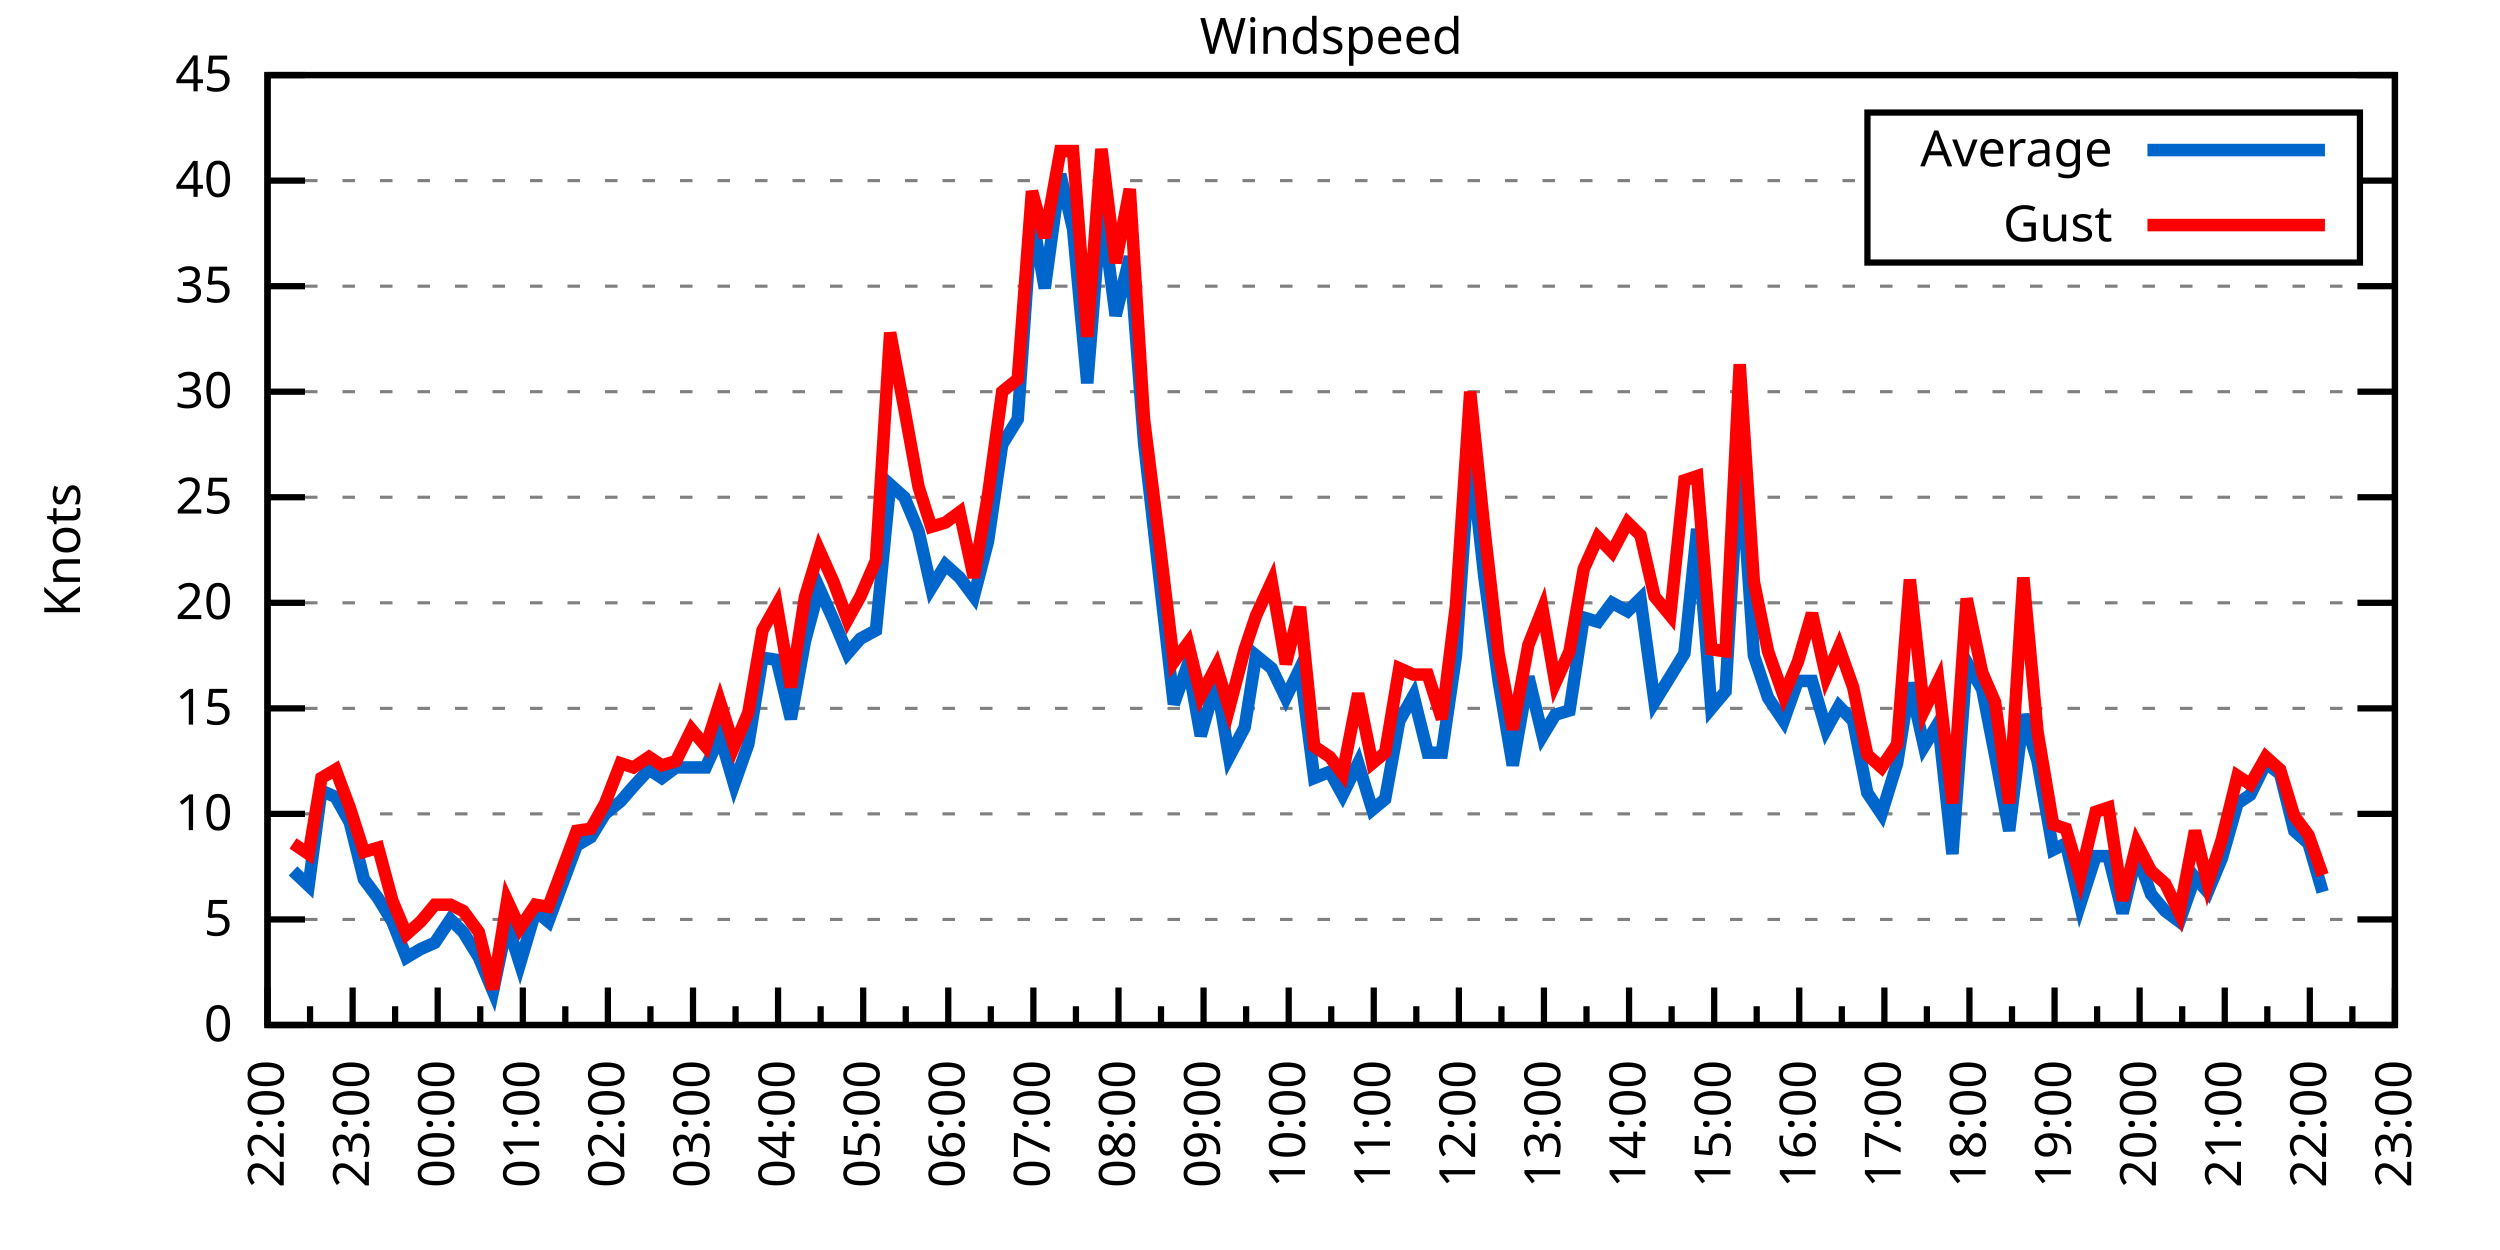
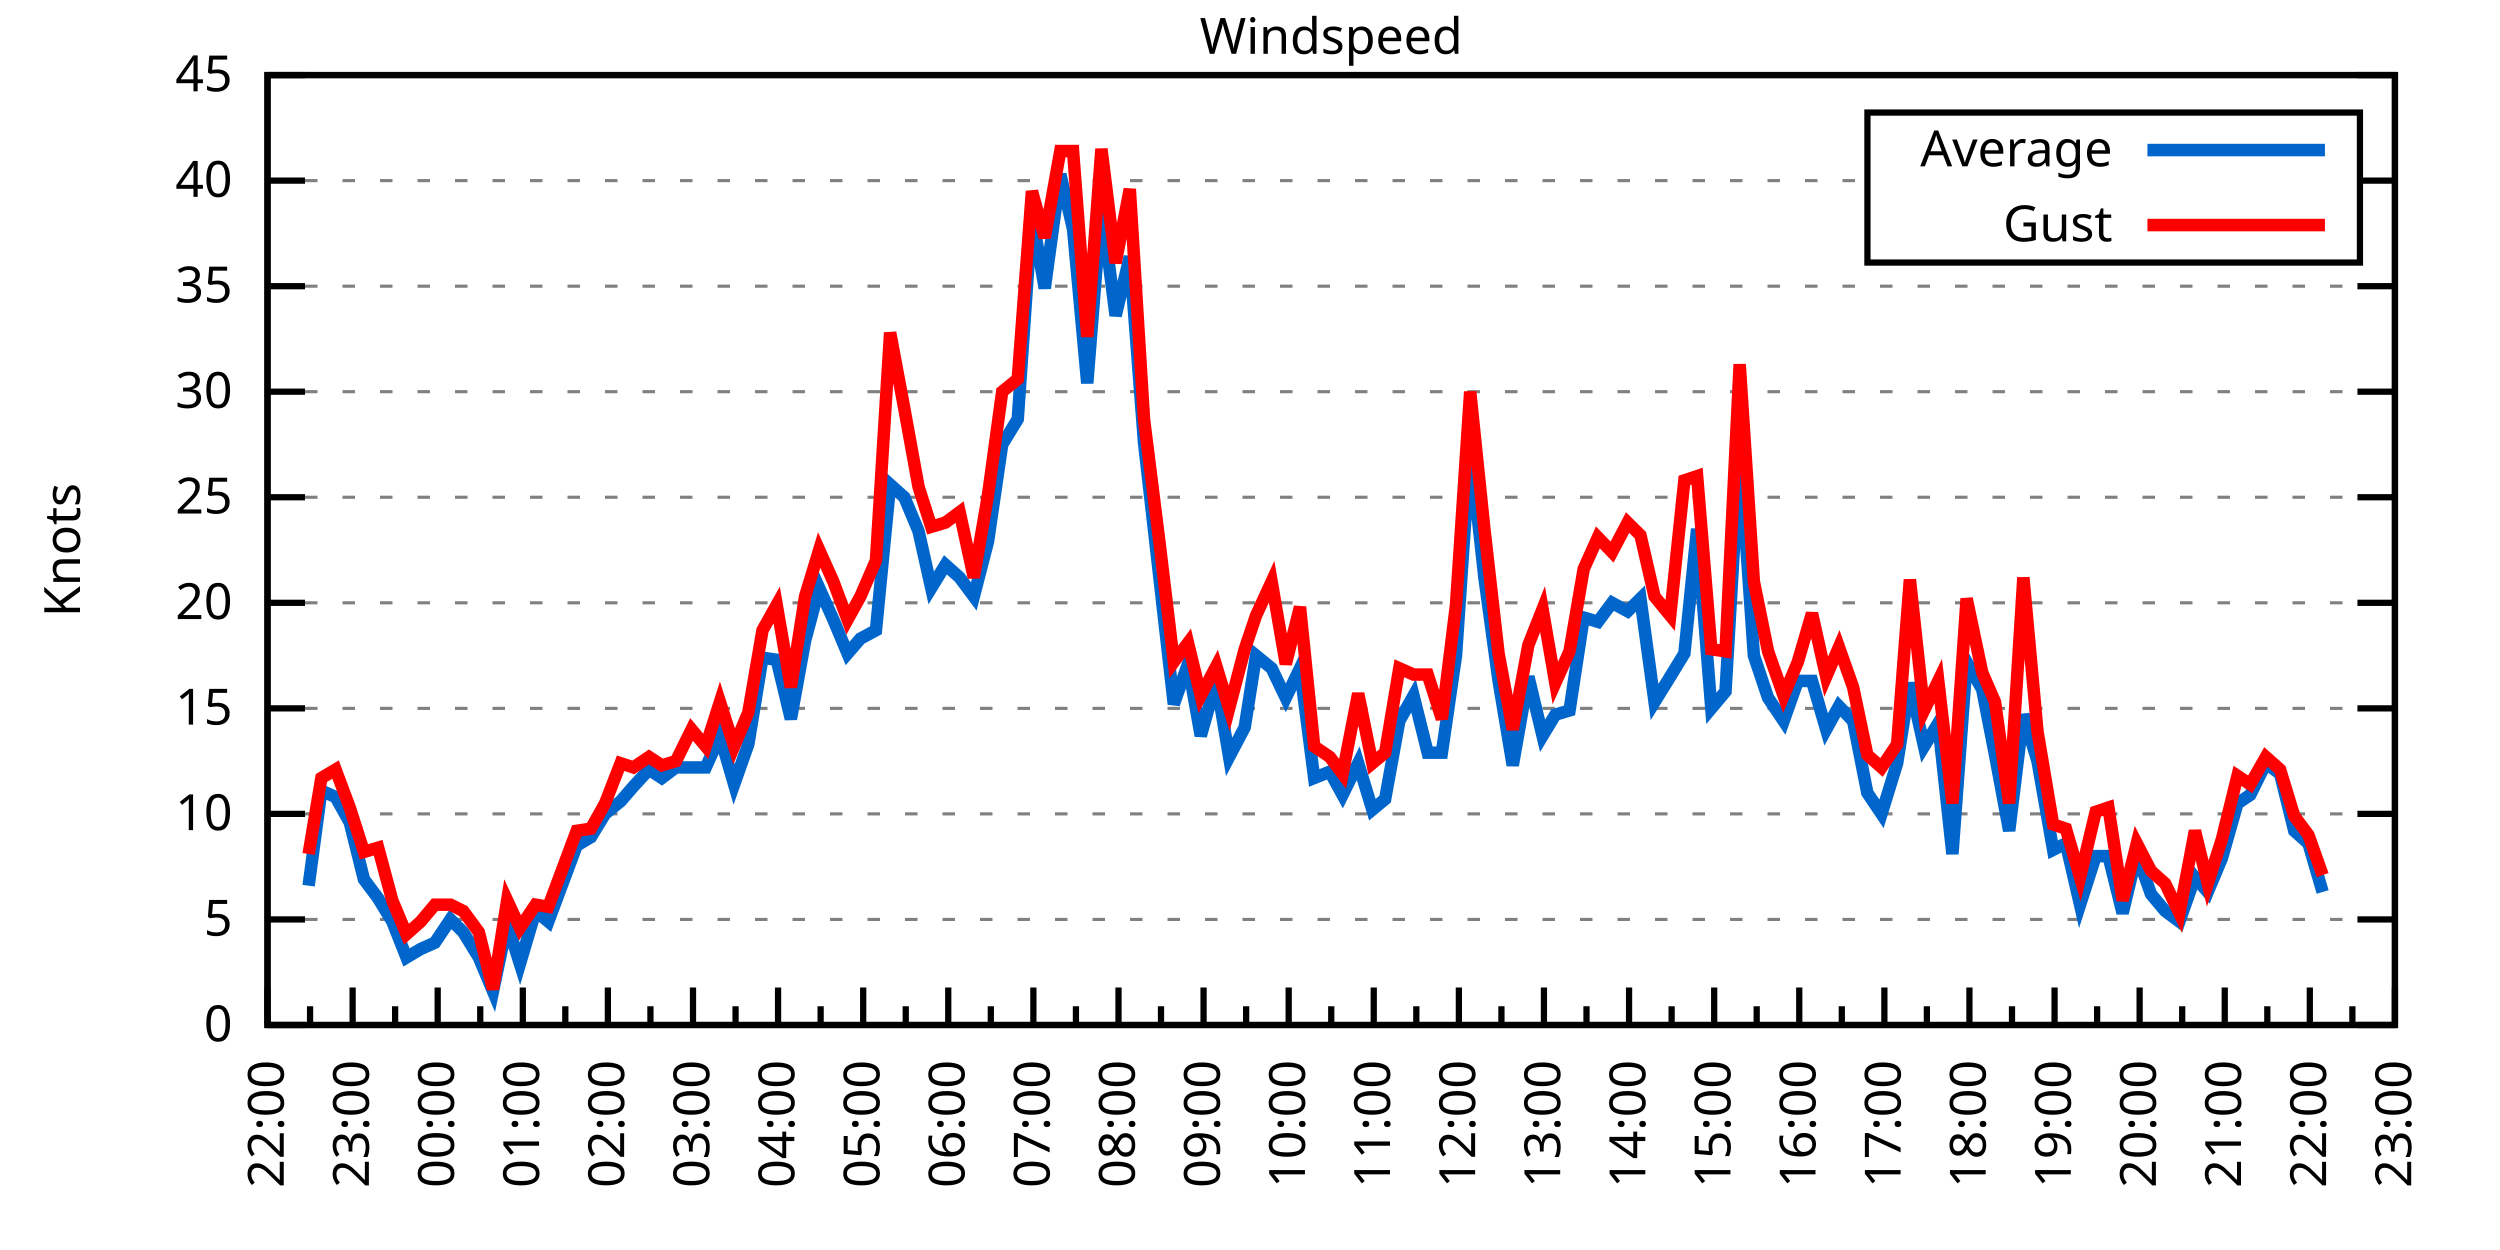
<svg xmlns="http://www.w3.org/2000/svg" xmlns:xlink="http://www.w3.org/1999/xlink" width="400" height="200" viewBox="0 0 400 200">
  <g id="gnuplot_canvas">
    <rect x="0" y="0" width="400" height="200" fill="none" />
    <defs>
      <circle id="gpDot" r="0.5" stroke-width="0.5" stroke="currentColor" />
      <path id="gpPt0" stroke-width="0.333" stroke="currentColor" d="M-1,0 h2 M0,-1 v2" />
      <path id="gpPt1" stroke-width="0.333" stroke="currentColor" d="M-1,-1 L1,1 M1,-1 L-1,1" />
      <path id="gpPt2" stroke-width="0.333" stroke="currentColor" d="M-1,0 L1,0 M0,-1 L0,1 M-1,-1 L1,1 M-1,1 L1,-1" />
      <rect id="gpPt3" stroke-width="0.333" stroke="currentColor" x="-1" y="-1" width="2" height="2" />
      <rect id="gpPt4" stroke-width="0.333" stroke="currentColor" fill="currentColor" x="-1" y="-1" width="2" height="2" />
      <circle id="gpPt5" stroke-width="0.333" stroke="currentColor" cx="0" cy="0" r="1" />
      <use xlink:href="#gpPt5" id="gpPt6" fill="currentColor" stroke="none" />
      <path id="gpPt7" stroke-width="0.333" stroke="currentColor" d="M0,-1.33 L-1.33,0.67 L1.33,0.67 z" />
      <use xlink:href="#gpPt7" id="gpPt8" fill="currentColor" stroke="none" />
      <use xlink:href="#gpPt7" id="gpPt9" stroke="currentColor" transform="rotate(180)" />
      <use xlink:href="#gpPt9" id="gpPt10" fill="currentColor" stroke="none" />
      <use xlink:href="#gpPt3" id="gpPt11" stroke="currentColor" transform="rotate(45)" />
      <use xlink:href="#gpPt11" id="gpPt12" fill="currentColor" stroke="none" />
      <path id="gpPt13" stroke-width="0.333" stroke="currentColor" d="M0,1.330 L1.265,0.411 L0.782,-1.067 L-0.782,-1.076 L-1.265,0.411 z" />
      <use xlink:href="#gpPt13" id="gpPt14" fill="currentColor" stroke="none" />
      <filter id="textbox" filterUnits="objectBoundingBox" x="0" y="0" height="1" width="1">
        <feFlood flood-color="white" flood-opacity="1" result="bgnd" />
        <feComposite in="SourceGraphic" in2="bgnd" operator="atop" />
      </filter>
      <filter id="greybox" filterUnits="objectBoundingBox" x="0" y="0" height="1" width="1">
        <feFlood flood-color="lightgrey" flood-opacity="1" result="grey" />
        <feComposite in="SourceGraphic" in2="grey" operator="atop" />
      </filter>
    </defs>
    <g fill="none" color="white" stroke="currentColor" stroke-width="1.00" stroke-linecap="butt" stroke-linejoin="miter">
</g>
    <g fill="none" color="black" stroke="currentColor" stroke-width="1.00" stroke-linecap="butt" stroke-linejoin="miter">
      <g stroke="none" shape-rendering="crispEdges">
        <polygon fill="rgb(255, 255, 255)" points="42.80,164.00 383.18,164.00 383.18,12.02 42.80,12.02 " />
      </g>
    </g>
    <g fill="none" color="black" stroke="currentColor" stroke-width="1.00" stroke-linecap="butt" stroke-linejoin="miter">
</g>
    <g fill="none" color="black" stroke="black" stroke-width="0.50" stroke-linecap="butt" stroke-linejoin="miter">
</g>
    <g fill="none" color="gray" stroke="currentColor" stroke-width="0.50" stroke-linecap="butt" stroke-linejoin="miter">
      <path stroke="gray" stroke-dasharray="2,4" class="gridline" d="M42.80,164.00 L383.19,164.00  " />
    </g>
    <g fill="none" color="gray" stroke="gray" stroke-width="1.00" stroke-linecap="butt" stroke-linejoin="miter">
</g>
    <g fill="none" color="black" stroke="currentColor" stroke-width="1.00" stroke-linecap="butt" stroke-linejoin="miter">
      <path stroke="black" d="M42.80,164.00 L48.80,164.00 M383.19,164.00 L377.19,164.00  " />
      <g transform="translate(37.20,166.60)" stroke="none" fill="black" font-family="Sans" font-size="8.00" text-anchor="end">
        <text>
          <tspan font-family="Sans"> 0</tspan>
        </text>
      </g>
    </g>
    <g fill="none" color="black" stroke="currentColor" stroke-width="1.00" stroke-linecap="butt" stroke-linejoin="miter">
</g>
    <g fill="none" color="black" stroke="black" stroke-width="0.50" stroke-linecap="butt" stroke-linejoin="miter">
</g>
    <g fill="none" color="gray" stroke="currentColor" stroke-width="0.50" stroke-linecap="butt" stroke-linejoin="miter">
      <path stroke="gray" stroke-dasharray="2,4" class="gridline" d="M42.80,147.11 L383.19,147.11  " />
    </g>
    <g fill="none" color="gray" stroke="gray" stroke-width="1.00" stroke-linecap="butt" stroke-linejoin="miter">
</g>
    <g fill="none" color="black" stroke="currentColor" stroke-width="1.00" stroke-linecap="butt" stroke-linejoin="miter">
      <path stroke="black" d="M42.80,147.11 L48.80,147.11 M383.19,147.11 L377.19,147.11  " />
      <g transform="translate(37.20,149.71)" stroke="none" fill="black" font-family="Sans" font-size="8.00" text-anchor="end">
        <text>
          <tspan font-family="Sans"> 5</tspan>
        </text>
      </g>
    </g>
    <g fill="none" color="black" stroke="currentColor" stroke-width="1.00" stroke-linecap="butt" stroke-linejoin="miter">
</g>
    <g fill="none" color="black" stroke="black" stroke-width="0.50" stroke-linecap="butt" stroke-linejoin="miter">
</g>
    <g fill="none" color="gray" stroke="currentColor" stroke-width="0.50" stroke-linecap="butt" stroke-linejoin="miter">
      <path stroke="gray" stroke-dasharray="2,4" class="gridline" d="M42.80,130.22 L383.19,130.22  " />
    </g>
    <g fill="none" color="gray" stroke="gray" stroke-width="1.00" stroke-linecap="butt" stroke-linejoin="miter">
</g>
    <g fill="none" color="black" stroke="currentColor" stroke-width="1.00" stroke-linecap="butt" stroke-linejoin="miter">
      <path stroke="black" d="M42.80,130.22 L48.80,130.22 M383.19,130.22 L377.19,130.22  " />
      <g transform="translate(37.20,132.82)" stroke="none" fill="black" font-family="Sans" font-size="8.00" text-anchor="end">
        <text>
          <tspan font-family="Sans"> 10</tspan>
        </text>
      </g>
    </g>
    <g fill="none" color="black" stroke="currentColor" stroke-width="1.00" stroke-linecap="butt" stroke-linejoin="miter">
</g>
    <g fill="none" color="black" stroke="black" stroke-width="0.50" stroke-linecap="butt" stroke-linejoin="miter">
</g>
    <g fill="none" color="gray" stroke="currentColor" stroke-width="0.50" stroke-linecap="butt" stroke-linejoin="miter">
      <path stroke="gray" stroke-dasharray="2,4" class="gridline" d="M42.80,113.34 L383.19,113.34  " />
    </g>
    <g fill="none" color="gray" stroke="gray" stroke-width="1.00" stroke-linecap="butt" stroke-linejoin="miter">
</g>
    <g fill="none" color="black" stroke="currentColor" stroke-width="1.00" stroke-linecap="butt" stroke-linejoin="miter">
      <path stroke="black" d="M42.80,113.34 L48.80,113.34 M383.19,113.34 L377.19,113.34  " />
      <g transform="translate(37.20,115.94)" stroke="none" fill="black" font-family="Sans" font-size="8.00" text-anchor="end">
        <text>
          <tspan font-family="Sans"> 15</tspan>
        </text>
      </g>
    </g>
    <g fill="none" color="black" stroke="currentColor" stroke-width="1.00" stroke-linecap="butt" stroke-linejoin="miter">
</g>
    <g fill="none" color="black" stroke="black" stroke-width="0.50" stroke-linecap="butt" stroke-linejoin="miter">
</g>
    <g fill="none" color="gray" stroke="currentColor" stroke-width="0.50" stroke-linecap="butt" stroke-linejoin="miter">
      <path stroke="gray" stroke-dasharray="2,4" class="gridline" d="M42.80,96.45 L383.19,96.45  " />
    </g>
    <g fill="none" color="gray" stroke="gray" stroke-width="1.00" stroke-linecap="butt" stroke-linejoin="miter">
</g>
    <g fill="none" color="black" stroke="currentColor" stroke-width="1.00" stroke-linecap="butt" stroke-linejoin="miter">
      <path stroke="black" d="M42.80,96.45 L48.80,96.45 M383.19,96.45 L377.19,96.45  " />
      <g transform="translate(37.20,99.05)" stroke="none" fill="black" font-family="Sans" font-size="8.00" text-anchor="end">
        <text>
          <tspan font-family="Sans"> 20</tspan>
        </text>
      </g>
    </g>
    <g fill="none" color="black" stroke="currentColor" stroke-width="1.00" stroke-linecap="butt" stroke-linejoin="miter">
</g>
    <g fill="none" color="black" stroke="black" stroke-width="0.50" stroke-linecap="butt" stroke-linejoin="miter">
</g>
    <g fill="none" color="gray" stroke="currentColor" stroke-width="0.50" stroke-linecap="butt" stroke-linejoin="miter">
      <path stroke="gray" stroke-dasharray="2,4" class="gridline" d="M42.80,79.56 L383.19,79.56  " />
    </g>
    <g fill="none" color="gray" stroke="gray" stroke-width="1.00" stroke-linecap="butt" stroke-linejoin="miter">
</g>
    <g fill="none" color="black" stroke="currentColor" stroke-width="1.00" stroke-linecap="butt" stroke-linejoin="miter">
      <path stroke="black" d="M42.80,79.56 L48.80,79.56 M383.19,79.56 L377.19,79.56  " />
      <g transform="translate(37.20,82.16)" stroke="none" fill="black" font-family="Sans" font-size="8.00" text-anchor="end">
        <text>
          <tspan font-family="Sans"> 25</tspan>
        </text>
      </g>
    </g>
    <g fill="none" color="black" stroke="currentColor" stroke-width="1.00" stroke-linecap="butt" stroke-linejoin="miter">
</g>
    <g fill="none" color="black" stroke="black" stroke-width="0.50" stroke-linecap="butt" stroke-linejoin="miter">
</g>
    <g fill="none" color="gray" stroke="currentColor" stroke-width="0.50" stroke-linecap="butt" stroke-linejoin="miter">
      <path stroke="gray" stroke-dasharray="2,4" class="gridline" d="M42.80,62.67 L383.19,62.67  " />
    </g>
    <g fill="none" color="gray" stroke="gray" stroke-width="1.00" stroke-linecap="butt" stroke-linejoin="miter">
</g>
    <g fill="none" color="black" stroke="currentColor" stroke-width="1.00" stroke-linecap="butt" stroke-linejoin="miter">
      <path stroke="black" d="M42.80,62.67 L48.80,62.67 M383.19,62.67 L377.19,62.67  " />
      <g transform="translate(37.20,65.27)" stroke="none" fill="black" font-family="Sans" font-size="8.00" text-anchor="end">
        <text>
          <tspan font-family="Sans"> 30</tspan>
        </text>
      </g>
    </g>
    <g fill="none" color="black" stroke="currentColor" stroke-width="1.00" stroke-linecap="butt" stroke-linejoin="miter">
</g>
    <g fill="none" color="black" stroke="black" stroke-width="0.50" stroke-linecap="butt" stroke-linejoin="miter">
</g>
    <g fill="none" color="gray" stroke="currentColor" stroke-width="0.50" stroke-linecap="butt" stroke-linejoin="miter">
      <path stroke="gray" stroke-dasharray="2,4" class="gridline" d="M42.80,45.79 L383.19,45.79  " />
    </g>
    <g fill="none" color="gray" stroke="gray" stroke-width="1.00" stroke-linecap="butt" stroke-linejoin="miter">
</g>
    <g fill="none" color="black" stroke="currentColor" stroke-width="1.00" stroke-linecap="butt" stroke-linejoin="miter">
      <path stroke="black" d="M42.80,45.79 L48.80,45.79 M383.19,45.79 L377.19,45.79  " />
      <g transform="translate(37.20,48.39)" stroke="none" fill="black" font-family="Sans" font-size="8.00" text-anchor="end">
        <text>
          <tspan font-family="Sans"> 35</tspan>
        </text>
      </g>
    </g>
    <g fill="none" color="black" stroke="currentColor" stroke-width="1.00" stroke-linecap="butt" stroke-linejoin="miter">
</g>
    <g fill="none" color="black" stroke="black" stroke-width="0.50" stroke-linecap="butt" stroke-linejoin="miter">
</g>
    <g fill="none" color="gray" stroke="currentColor" stroke-width="0.50" stroke-linecap="butt" stroke-linejoin="miter">
      <path stroke="gray" stroke-dasharray="2,4" class="gridline" d="M42.80,28.90 L298.79,28.90 M377.59,28.90 L383.19,28.90  " />
    </g>
    <g fill="none" color="gray" stroke="gray" stroke-width="1.00" stroke-linecap="butt" stroke-linejoin="miter">
</g>
    <g fill="none" color="black" stroke="currentColor" stroke-width="1.00" stroke-linecap="butt" stroke-linejoin="miter">
      <path stroke="black" d="M42.80,28.90 L48.80,28.90 M383.19,28.90 L377.19,28.90  " />
      <g transform="translate(37.20,31.50)" stroke="none" fill="black" font-family="Sans" font-size="8.00" text-anchor="end">
        <text>
          <tspan font-family="Sans"> 40</tspan>
        </text>
      </g>
    </g>
    <g fill="none" color="black" stroke="currentColor" stroke-width="1.00" stroke-linecap="butt" stroke-linejoin="miter">
</g>
    <g fill="none" color="black" stroke="black" stroke-width="0.50" stroke-linecap="butt" stroke-linejoin="miter">
</g>
    <g fill="none" color="gray" stroke="currentColor" stroke-width="0.50" stroke-linecap="butt" stroke-linejoin="miter">
      <path stroke="gray" stroke-dasharray="2,4" class="gridline" d="M42.80,12.01 L383.19,12.01  " />
    </g>
    <g fill="none" color="gray" stroke="gray" stroke-width="1.00" stroke-linecap="butt" stroke-linejoin="miter">
</g>
    <g fill="none" color="black" stroke="currentColor" stroke-width="1.00" stroke-linecap="butt" stroke-linejoin="miter">
      <path stroke="black" d="M42.80,12.01 L48.80,12.01 M383.19,12.01 L377.19,12.01  " />
      <g transform="translate(37.20,14.61)" stroke="none" fill="black" font-family="Sans" font-size="8.00" text-anchor="end">
        <text>
          <tspan font-family="Sans"> 45</tspan>
        </text>
      </g>
    </g>
    <g fill="none" color="black" stroke="currentColor" stroke-width="1.00" stroke-linecap="butt" stroke-linejoin="miter">
      <path stroke="black" d="M42.80,164.00 L42.80,158.00  " />
      <g transform="translate(45.40,169.60) rotate(270)" stroke="none" fill="black" font-family="Sans" font-size="8.00" text-anchor="end">
        <text>
          <tspan font-family="Sans">22:00</tspan>
        </text>
      </g>
    </g>
    <g fill="none" color="black" stroke="currentColor" stroke-width="1.00" stroke-linecap="butt" stroke-linejoin="miter">
      <path stroke="black" d="M49.61,164.00 L49.61,161.00 M56.42,164.00 L56.42,158.00  " />
      <g transform="translate(59.02,169.60) rotate(270)" stroke="none" fill="black" font-family="Sans" font-size="8.00" text-anchor="end">
        <text>
          <tspan font-family="Sans">23:00</tspan>
        </text>
      </g>
    </g>
    <g fill="none" color="black" stroke="currentColor" stroke-width="1.00" stroke-linecap="butt" stroke-linejoin="miter">
      <path stroke="black" d="M63.22,164.00 L63.22,161.00 M70.03,164.00 L70.03,158.00  " />
      <g transform="translate(72.63,169.60) rotate(270)" stroke="none" fill="black" font-family="Sans" font-size="8.00" text-anchor="end">
        <text>
          <tspan font-family="Sans">00:00</tspan>
        </text>
      </g>
    </g>
    <g fill="none" color="black" stroke="currentColor" stroke-width="1.00" stroke-linecap="butt" stroke-linejoin="miter">
      <path stroke="black" d="M76.84,164.00 L76.84,161.00 M83.65,164.00 L83.65,158.00  " />
      <g transform="translate(86.25,169.60) rotate(270)" stroke="none" fill="black" font-family="Sans" font-size="8.00" text-anchor="end">
        <text>
          <tspan font-family="Sans">01:00</tspan>
        </text>
      </g>
    </g>
    <g fill="none" color="black" stroke="currentColor" stroke-width="1.00" stroke-linecap="butt" stroke-linejoin="miter">
      <path stroke="black" d="M90.45,164.00 L90.45,161.00 M97.26,164.00 L97.26,158.00  " />
      <g transform="translate(99.86,169.60) rotate(270)" stroke="none" fill="black" font-family="Sans" font-size="8.00" text-anchor="end">
        <text>
          <tspan font-family="Sans">02:00</tspan>
        </text>
      </g>
    </g>
    <g fill="none" color="black" stroke="currentColor" stroke-width="1.00" stroke-linecap="butt" stroke-linejoin="miter">
      <path stroke="black" d="M104.07,164.00 L104.07,161.00 M110.88,164.00 L110.88,158.00  " />
      <g transform="translate(113.48,169.60) rotate(270)" stroke="none" fill="black" font-family="Sans" font-size="8.00" text-anchor="end">
        <text>
          <tspan font-family="Sans">03:00</tspan>
        </text>
      </g>
    </g>
    <g fill="none" color="black" stroke="currentColor" stroke-width="1.00" stroke-linecap="butt" stroke-linejoin="miter">
      <path stroke="black" d="M117.69,164.00 L117.69,161.00 M124.49,164.00 L124.49,158.00  " />
      <g transform="translate(127.09,169.60) rotate(270)" stroke="none" fill="black" font-family="Sans" font-size="8.00" text-anchor="end">
        <text>
          <tspan font-family="Sans">04:00</tspan>
        </text>
      </g>
    </g>
    <g fill="none" color="black" stroke="currentColor" stroke-width="1.00" stroke-linecap="butt" stroke-linejoin="miter">
      <path stroke="black" d="M131.30,164.00 L131.30,161.00 M138.11,164.00 L138.11,158.00  " />
      <g transform="translate(140.71,169.60) rotate(270)" stroke="none" fill="black" font-family="Sans" font-size="8.00" text-anchor="end">
        <text>
          <tspan font-family="Sans">05:00</tspan>
        </text>
      </g>
    </g>
    <g fill="none" color="black" stroke="currentColor" stroke-width="1.00" stroke-linecap="butt" stroke-linejoin="miter">
      <path stroke="black" d="M144.92,164.00 L144.92,161.00 M151.72,164.00 L151.72,158.00  " />
      <g transform="translate(154.32,169.60) rotate(270)" stroke="none" fill="black" font-family="Sans" font-size="8.00" text-anchor="end">
        <text>
          <tspan font-family="Sans">06:00</tspan>
        </text>
      </g>
    </g>
    <g fill="none" color="black" stroke="currentColor" stroke-width="1.00" stroke-linecap="butt" stroke-linejoin="miter">
      <path stroke="black" d="M158.53,164.00 L158.53,161.00 M165.34,164.00 L165.34,158.00  " />
      <g transform="translate(167.94,169.60) rotate(270)" stroke="none" fill="black" font-family="Sans" font-size="8.00" text-anchor="end">
        <text>
          <tspan font-family="Sans">07:00</tspan>
        </text>
      </g>
    </g>
    <g fill="none" color="black" stroke="currentColor" stroke-width="1.00" stroke-linecap="butt" stroke-linejoin="miter">
      <path stroke="black" d="M172.15,164.00 L172.15,161.00 M178.96,164.00 L178.96,158.00  " />
      <g transform="translate(181.56,169.60) rotate(270)" stroke="none" fill="black" font-family="Sans" font-size="8.00" text-anchor="end">
        <text>
          <tspan font-family="Sans">08:00</tspan>
        </text>
      </g>
    </g>
    <g fill="none" color="black" stroke="currentColor" stroke-width="1.00" stroke-linecap="butt" stroke-linejoin="miter">
      <path stroke="black" d="M185.76,164.00 L185.76,161.00 M192.57,164.00 L192.57,158.00  " />
      <g transform="translate(195.17,169.60) rotate(270)" stroke="none" fill="black" font-family="Sans" font-size="8.00" text-anchor="end">
        <text>
          <tspan font-family="Sans">09:00</tspan>
        </text>
      </g>
    </g>
    <g fill="none" color="black" stroke="currentColor" stroke-width="1.00" stroke-linecap="butt" stroke-linejoin="miter">
      <path stroke="black" d="M199.38,164.00 L199.38,161.00 M206.19,164.00 L206.19,158.00  " />
      <g transform="translate(208.79,169.60) rotate(270)" stroke="none" fill="black" font-family="Sans" font-size="8.00" text-anchor="end">
        <text>
          <tspan font-family="Sans">10:00</tspan>
        </text>
      </g>
    </g>
    <g fill="none" color="black" stroke="currentColor" stroke-width="1.00" stroke-linecap="butt" stroke-linejoin="miter">
      <path stroke="black" d="M213.00,164.00 L213.00,161.00 M219.80,164.00 L219.80,158.00  " />
      <g transform="translate(222.40,169.60) rotate(270)" stroke="none" fill="black" font-family="Sans" font-size="8.00" text-anchor="end">
        <text>
          <tspan font-family="Sans">11:00</tspan>
        </text>
      </g>
    </g>
    <g fill="none" color="black" stroke="currentColor" stroke-width="1.00" stroke-linecap="butt" stroke-linejoin="miter">
      <path stroke="black" d="M226.61,164.00 L226.61,161.00 M233.42,164.00 L233.42,158.00  " />
      <g transform="translate(236.02,169.60) rotate(270)" stroke="none" fill="black" font-family="Sans" font-size="8.00" text-anchor="end">
        <text>
          <tspan font-family="Sans">12:00</tspan>
        </text>
      </g>
    </g>
    <g fill="none" color="black" stroke="currentColor" stroke-width="1.00" stroke-linecap="butt" stroke-linejoin="miter">
      <path stroke="black" d="M240.23,164.00 L240.23,161.00 M247.03,164.00 L247.03,158.00  " />
      <g transform="translate(249.63,169.60) rotate(270)" stroke="none" fill="black" font-family="Sans" font-size="8.00" text-anchor="end">
        <text>
          <tspan font-family="Sans">13:00</tspan>
        </text>
      </g>
    </g>
    <g fill="none" color="black" stroke="currentColor" stroke-width="1.00" stroke-linecap="butt" stroke-linejoin="miter">
      <path stroke="black" d="M253.84,164.00 L253.84,161.00 M260.65,164.00 L260.65,158.00  " />
      <g transform="translate(263.25,169.60) rotate(270)" stroke="none" fill="black" font-family="Sans" font-size="8.00" text-anchor="end">
        <text>
          <tspan font-family="Sans">14:00</tspan>
        </text>
      </g>
    </g>
    <g fill="none" color="black" stroke="currentColor" stroke-width="1.00" stroke-linecap="butt" stroke-linejoin="miter">
      <path stroke="black" d="M267.46,164.00 L267.46,161.00 M274.27,164.00 L274.27,158.00  " />
      <g transform="translate(276.87,169.60) rotate(270)" stroke="none" fill="black" font-family="Sans" font-size="8.00" text-anchor="end">
        <text>
          <tspan font-family="Sans">15:00</tspan>
        </text>
      </g>
    </g>
    <g fill="none" color="black" stroke="currentColor" stroke-width="1.00" stroke-linecap="butt" stroke-linejoin="miter">
      <path stroke="black" d="M281.07,164.00 L281.07,161.00 M287.88,164.00 L287.88,158.00  " />
      <g transform="translate(290.48,169.60) rotate(270)" stroke="none" fill="black" font-family="Sans" font-size="8.00" text-anchor="end">
        <text>
          <tspan font-family="Sans">16:00</tspan>
        </text>
      </g>
    </g>
    <g fill="none" color="black" stroke="currentColor" stroke-width="1.00" stroke-linecap="butt" stroke-linejoin="miter">
      <path stroke="black" d="M294.69,164.00 L294.69,161.00 M301.50,164.00 L301.50,158.00  " />
      <g transform="translate(304.10,169.60) rotate(270)" stroke="none" fill="black" font-family="Sans" font-size="8.00" text-anchor="end">
        <text>
          <tspan font-family="Sans">17:00</tspan>
        </text>
      </g>
    </g>
    <g fill="none" color="black" stroke="currentColor" stroke-width="1.00" stroke-linecap="butt" stroke-linejoin="miter">
      <path stroke="black" d="M308.30,164.00 L308.30,161.00 M315.11,164.00 L315.11,158.00  " />
      <g transform="translate(317.71,169.60) rotate(270)" stroke="none" fill="black" font-family="Sans" font-size="8.00" text-anchor="end">
        <text>
          <tspan font-family="Sans">18:00</tspan>
        </text>
      </g>
    </g>
    <g fill="none" color="black" stroke="currentColor" stroke-width="1.00" stroke-linecap="butt" stroke-linejoin="miter">
      <path stroke="black" d="M321.92,164.00 L321.92,161.00 M328.73,164.00 L328.73,158.00  " />
      <g transform="translate(331.33,169.60) rotate(270)" stroke="none" fill="black" font-family="Sans" font-size="8.00" text-anchor="end">
        <text>
          <tspan font-family="Sans">19:00</tspan>
        </text>
      </g>
    </g>
    <g fill="none" color="black" stroke="currentColor" stroke-width="1.00" stroke-linecap="butt" stroke-linejoin="miter">
      <path stroke="black" d="M335.54,164.00 L335.54,161.00 M342.34,164.00 L342.34,158.00  " />
      <g transform="translate(344.94,169.60) rotate(270)" stroke="none" fill="black" font-family="Sans" font-size="8.00" text-anchor="end">
        <text>
          <tspan font-family="Sans">20:00</tspan>
        </text>
      </g>
    </g>
    <g fill="none" color="black" stroke="currentColor" stroke-width="1.00" stroke-linecap="butt" stroke-linejoin="miter">
      <path stroke="black" d="M349.15,164.00 L349.15,161.00 M355.96,164.00 L355.96,158.00  " />
      <g transform="translate(358.56,169.60) rotate(270)" stroke="none" fill="black" font-family="Sans" font-size="8.00" text-anchor="end">
        <text>
          <tspan font-family="Sans">21:00</tspan>
        </text>
      </g>
    </g>
    <g fill="none" color="black" stroke="currentColor" stroke-width="1.00" stroke-linecap="butt" stroke-linejoin="miter">
      <path stroke="black" d="M362.77,164.00 L362.77,161.00 M369.57,164.00 L369.57,158.00  " />
      <g transform="translate(372.17,169.60) rotate(270)" stroke="none" fill="black" font-family="Sans" font-size="8.00" text-anchor="end">
        <text>
          <tspan font-family="Sans">22:00</tspan>
        </text>
      </g>
    </g>
    <g fill="none" color="black" stroke="currentColor" stroke-width="1.00" stroke-linecap="butt" stroke-linejoin="miter">
      <path stroke="black" d="M376.38,164.00 L376.38,161.00 M383.19,164.00 L383.19,158.00  " />
      <g transform="translate(385.79,169.60) rotate(270)" stroke="none" fill="black" font-family="Sans" font-size="8.00" text-anchor="end">
        <text>
          <tspan font-family="Sans">23:00</tspan>
        </text>
      </g>
    </g>
    <g fill="none" color="black" stroke="currentColor" stroke-width="1.00" stroke-linecap="butt" stroke-linejoin="miter">
</g>
    <g fill="none" color="black" stroke="currentColor" stroke-width="1.00" stroke-linecap="butt" stroke-linejoin="miter">
      <path stroke="black" d="M42.80,12.01 L42.80,164.00 L383.19,164.00 L383.19,12.01 L42.80,12.01 Z  " />
    </g>
    <g fill="none" color="black" stroke="currentColor" stroke-width="1.00" stroke-linecap="butt" stroke-linejoin="miter">
      <g transform="translate(12.80,88.01) rotate(270)" stroke="none" fill="black" font-family="Sans" font-size="8.00" text-anchor="middle">
        <text>
          <tspan font-family="Sans">Knots</tspan>
        </text>
      </g>
    </g>
    <g fill="none" color="black" stroke="currentColor" stroke-width="1.00" stroke-linecap="butt" stroke-linejoin="miter">
</g>
    <g fill="none" color="black" stroke="currentColor" stroke-width="1.00" stroke-linecap="butt" stroke-linejoin="miter">
      <path stroke="black" d="M298.79,42.01 L298.79,18.01 L377.59,18.01 L377.59,42.01 L298.79,42.01 Z  " />
    </g>
    <g id="Windspeed_plot_1">
      <g fill="none" color="white" stroke="black" stroke-width="2.00" stroke-linecap="butt" stroke-linejoin="miter">
</g>
      <g fill="none" color="black" stroke="currentColor" stroke-width="2.00" stroke-linecap="butt" stroke-linejoin="miter">
        <g transform="translate(337.99,26.61)" stroke="none" fill="black" font-family="Sans" font-size="8.00" text-anchor="end">
          <text>
            <tspan font-family="Sans">Average</tspan>
          </text>
        </g>
      </g>
      <g fill="none" color="black" stroke="currentColor" stroke-width="2.00" stroke-linecap="butt" stroke-linejoin="miter">
-         <path stroke="rgb(  0, 102, 204)" d="M343.59,24.01 L371.99,24.01 M46.88,139.34 L49.38,141.71 L51.42,126.51 L53.69,127.52 L55.96,131.58 L58.23,140.69   L60.50,143.73 L62.77,147.45 L65.04,153.19 L67.31,151.84 L69.58,150.83 L72.07,147.11 L74.12,149.14 L76.61,153.19   L78.88,158.60 L81.15,147.79 L83.19,154.21 L85.69,145.76 L87.73,147.45 L92.27,135.29 L94.54,133.94 L96.81,130.22   L99.30,128.20 L101.35,125.83 L103.84,123.13 L105.89,124.48 L108.15,122.79 L110.65,122.79 L112.92,122.79 L115.19,117.73   L117.46,125.50 L119.73,119.08 L122.00,105.23 L124.27,105.57 L126.54,115.03 L128.81,102.53 L131.07,94.08 L133.34,99.15   L135.61,104.56 L137.66,102.19 L140.15,100.84 L142.42,77.53 L144.69,79.56 L146.96,84.97 L149.00,94.08 L151.27,90.37   L153.54,92.40 L155.81,95.44 L158.08,86.65 L160.35,71.12 L162.84,67.06 L165.11,34.30 L167.16,46.12 L169.65,27.88   L171.69,36.67 L173.96,61.32 L176.23,32.95 L178.50,50.51 L180.77,41.06 L183.04,70.78 L185.54,92.73 L187.81,112.66   L190.08,106.24 L192.12,117.73 L194.61,108.95 L196.66,121.11 L199.15,116.38 L200.97,104.89 L203.46,106.92 L205.73,111.65   L208.00,106.92 L210.27,124.48 L212.77,123.47 L214.81,127.18 L217.31,122.12 L219.58,129.55 L221.62,127.86 L223.89,115.36   L226.16,111.31 L228.43,120.43 L230.70,120.43 L232.96,104.89 L235.23,71.79 L237.50,92.40 L239.77,108.95 L242.04,122.46   L244.54,108.27 L246.81,117.73 L248.85,114.35 L251.12,113.67 L253.39,98.81 L255.66,99.49 L257.93,96.45 L260.42,97.80   L262.47,95.77 L264.73,112.32 L267.23,108.27 L269.50,104.56 L271.54,84.63 L273.81,113.34 L276.08,110.63 L278.35,72.13   L280.62,104.89 L282.89,111.65 L285.38,115.36 L287.65,108.95 L289.92,108.95 L292.19,116.71 L294.23,113.00 L296.50,115.36   L298.77,126.85 L301.04,130.22 L303.54,122.12 L305.58,109.28 L307.85,119.42 L310.12,115.70 L312.39,136.64 L314.66,105.91   L317.15,110.30 L319.20,120.77 L321.47,132.93 L323.74,114.35 L326.00,121.78 L328.50,135.97 L330.54,134.95 L332.81,144.75   L335.31,136.98 L337.35,136.98 L339.62,146.10 L341.89,136.64 L344.16,143.06 L346.43,145.76 L348.70,147.45 L351.19,140.36   L353.24,142.72 L355.50,137.32 L358.00,128.54 L360.04,127.18 L362.54,122.12 L364.81,123.81 L367.08,132.93 L369.35,134.95   L371.62,142.72  " />
+         <path stroke="rgb(  0, 102, 204)" d="M343.59,24.01 L371.99,24.01 M49.38,141.71 L51.42,126.51 L53.69,127.52 L55.96,131.58 L58.23,140.69 L60.50,143.73   L62.77,147.45 L65.04,153.19 L67.31,151.84 L69.58,150.83 L72.07,147.11 L74.12,149.14 L76.61,153.19 L78.88,158.60   L81.15,147.79 L83.19,154.21 L85.69,145.76 L87.73,147.45 L92.27,135.29 L94.54,133.94 L96.81,130.22 L99.30,128.20   L101.35,125.83 L103.84,123.13 L105.89,124.48 L108.15,122.79 L110.65,122.79 L112.92,122.79 L115.19,117.73 L117.46,125.50   L119.73,119.08 L122.00,105.23 L124.27,105.57 L126.54,115.03 L128.81,102.53 L131.07,94.08 L133.34,99.15 L135.61,104.56   L137.66,102.19 L140.15,100.84 L142.42,77.53 L144.69,79.56 L146.96,84.97 L149.00,94.08 L151.27,90.37 L153.54,92.40   L155.81,95.44 L158.08,86.65 L160.35,71.12 L162.84,67.06 L165.11,34.30 L167.16,46.12 L169.65,27.88 L171.69,36.67   L173.96,61.32 L176.23,32.95 L178.50,50.51 L180.77,41.06 L183.04,70.78 L185.54,92.73 L187.81,112.66 L190.08,106.24   L192.12,117.73 L194.61,108.95 L196.66,121.11 L199.15,116.38 L200.97,104.89 L203.46,106.92 L205.73,111.65 L208.00,106.92   L210.27,124.48 L212.77,123.47 L214.81,127.18 L217.31,122.12 L219.58,129.55 L221.62,127.86 L223.89,115.36 L226.16,111.31   L228.43,120.43 L230.70,120.43 L232.96,104.89 L235.23,71.79 L237.50,92.40 L239.77,108.95 L242.04,122.46 L244.54,108.27   L246.81,117.73 L248.85,114.35 L251.12,113.67 L253.39,98.81 L255.66,99.49 L257.93,96.45 L260.42,97.80 L262.47,95.77   L264.73,112.32 L267.23,108.27 L269.50,104.56 L271.54,84.63 L273.81,113.34 L276.08,110.63 L278.35,72.13 L280.62,104.89   L282.89,111.65 L285.38,115.36 L287.65,108.95 L289.92,108.95 L292.19,116.71 L294.23,113.00 L296.50,115.36 L298.77,126.85   L301.04,130.22 L303.54,122.12 L305.58,109.28 L307.85,119.42 L310.12,115.70 L312.39,136.64 L314.66,105.91 L317.15,110.30   L319.20,120.77 L321.47,132.93 L323.74,114.35 L326.00,121.78 L328.50,135.97 L330.54,134.95 L332.81,144.75 L335.31,136.98   L337.35,136.98 L339.62,146.10 L341.89,136.64 L344.16,143.06 L346.43,145.76 L348.70,147.45 L351.19,140.36 L353.24,142.72   L355.50,137.32 L358.00,128.54 L360.04,127.18 L362.54,122.12 L364.81,123.81 L367.08,132.93 L369.35,134.95 L371.62,142.72    " />
      </g>
    </g>
    <g id="Windspeed_plot_2">
      <g fill="none" color="black" stroke="currentColor" stroke-width="2.00" stroke-linecap="butt" stroke-linejoin="miter">
        <g transform="translate(337.99,38.61)" stroke="none" fill="black" font-family="Sans" font-size="8.00" text-anchor="end">
          <text>
            <tspan font-family="Sans">Gust</tspan>
          </text>
        </g>
      </g>
      <g fill="none" color="black" stroke="currentColor" stroke-width="2.00" stroke-linecap="butt" stroke-linejoin="miter">
-         <path stroke="rgb(255,   0,   0)" d="M343.59,36.01 L371.99,36.01 M46.88,134.95 L49.38,136.64 L51.42,124.48 L53.69,123.13 L55.96,129.21 L58.23,136.30   L60.50,135.63 L62.77,144.07 L65.04,149.48 L67.31,147.45 L69.58,144.75 L72.07,144.75 L74.12,145.76 L76.61,149.14   L78.88,158.26 L81.15,144.07 L83.19,148.46 L85.69,144.75 L87.73,145.09 L92.27,132.93 L94.54,132.59 L96.81,128.54   L99.30,122.12 L101.35,122.79 L103.84,121.11 L105.89,122.46 L108.15,121.78 L110.65,116.71 L112.92,119.42 L115.19,112.32   L117.46,119.42 L119.73,114.01 L122.00,100.84 L124.27,96.79 L126.54,109.96 L128.81,95.44 L131.07,88.00 L133.34,93.07   L135.61,99.15 L137.66,95.44 L140.15,89.69 L142.42,53.22 L144.69,65.38 L146.96,77.87 L149.00,84.29 L151.27,83.61   L153.54,81.93 L155.81,92.40 L158.08,79.22 L160.35,62.67 L162.84,60.65 L165.11,30.59 L167.16,38.02 L169.65,24.17   L171.69,24.17 L173.96,53.89 L176.23,23.83 L178.50,42.07 L180.77,30.25 L183.04,67.06 L185.54,86.99 L187.81,105.91   L190.08,102.87 L192.12,111.31 L194.61,106.58 L196.66,113.34 L199.15,103.88 L200.97,98.48 L203.46,93.07 L205.73,106.24   L208.00,97.12 L210.27,119.42 L212.77,121.11 L214.81,123.81 L217.31,110.97 L219.58,122.12 L221.62,120.43 L223.89,106.92   L226.16,107.93 L228.43,107.93 L230.70,115.03 L232.96,96.79 L235.23,62.67 L237.50,84.63 L239.77,104.56 L242.04,116.71   L244.54,103.20 L246.81,97.46 L248.85,109.28 L251.12,104.22 L253.39,91.04 L255.66,85.98 L257.93,88.34 L260.42,83.61   L262.47,85.64 L264.73,95.44 L267.23,98.48 L269.50,76.86 L271.54,76.18 L273.81,103.88 L276.08,104.22 L278.35,58.28   L280.62,93.07 L282.89,104.22 L285.38,111.31 L287.65,105.91 L289.92,98.14 L292.19,108.27 L294.23,103.54 L296.50,109.96   L298.77,120.77 L301.04,122.79 L303.54,119.08 L305.58,92.73 L307.85,113.67 L310.12,108.95 L312.39,128.54 L314.66,95.77   L317.15,107.59 L319.20,112.32 L321.47,128.54 L323.74,92.40 L326.00,117.05 L328.50,131.91 L330.54,132.59 L332.81,140.36   L335.31,129.89 L337.35,129.21 L339.62,144.07 L341.89,134.95 L344.16,139.34 L346.43,141.37 L348.70,146.10 L351.19,132.93   L353.24,141.37 L355.50,134.28 L358.00,124.14 L360.04,125.50 L362.54,121.11 L364.81,123.13 L367.08,130.56 L369.35,133.60   L371.62,140.02  " />
+         <path stroke="rgb(255,   0,   0)" d="M343.59,36.01 L371.99,36.01 M49.38,136.64 L51.42,124.48 L53.69,123.13 L55.96,129.21 L58.23,136.30 L60.50,135.63   L62.77,144.07 L65.04,149.48 L67.31,147.45 L69.58,144.75 L72.07,144.75 L74.12,145.76 L76.61,149.14 L78.88,158.26   L81.15,144.07 L83.19,148.46 L85.69,144.75 L87.73,145.09 L92.27,132.93 L94.54,132.59 L96.81,128.54 L99.30,122.12   L101.35,122.79 L103.84,121.11 L105.89,122.46 L108.15,121.78 L110.65,116.71 L112.92,119.42 L115.19,112.32 L117.46,119.42   L119.73,114.01 L122.00,100.84 L124.27,96.79 L126.54,109.96 L128.81,95.44 L131.07,88.00 L133.34,93.07 L135.61,99.15   L137.66,95.44 L140.15,89.69 L142.42,53.22 L144.69,65.38 L146.96,77.87 L149.00,84.29 L151.27,83.61 L153.54,81.93   L155.81,92.40 L158.08,79.22 L160.35,62.67 L162.84,60.65 L165.11,30.59 L167.16,38.02 L169.65,24.17 L171.69,24.17   L173.96,53.89 L176.23,23.83 L178.50,42.07 L180.77,30.25 L183.04,67.06 L185.54,86.99 L187.81,105.91 L190.08,102.87   L192.12,111.31 L194.61,106.58 L196.66,113.34 L199.15,103.88 L200.97,98.48 L203.46,93.07 L205.73,106.24 L208.00,97.12   L210.27,119.42 L212.77,121.11 L214.81,123.81 L217.31,110.97 L219.58,122.12 L221.62,120.43 L223.89,106.92 L226.16,107.93   L228.43,107.93 L230.70,115.03 L232.96,96.79 L235.23,62.67 L237.50,84.63 L239.77,104.56 L242.04,116.71 L244.54,103.20   L246.81,97.46 L248.85,109.28 L251.12,104.22 L253.39,91.04 L255.66,85.98 L257.93,88.34 L260.42,83.61 L262.47,85.64   L264.73,95.44 L267.23,98.48 L269.50,76.86 L271.54,76.18 L273.81,103.88 L276.08,104.22 L278.35,58.28 L280.62,93.07   L282.89,104.22 L285.38,111.31 L287.65,105.91 L289.92,98.14 L292.19,108.27 L294.23,103.54 L296.50,109.96 L298.77,120.77   L301.04,122.79 L303.54,119.08 L305.58,92.73 L307.85,113.67 L310.12,108.95 L312.39,128.54 L314.66,95.77 L317.15,107.59   L319.20,112.32 L321.47,128.54 L323.74,92.40 L326.00,117.05 L328.50,131.91 L330.54,132.59 L332.81,140.36 L335.31,129.89   L337.35,129.21 L339.62,144.07 L341.89,134.95 L344.16,139.34 L346.43,141.37 L348.70,146.10 L351.19,132.93 L353.24,141.37   L355.50,134.28 L358.00,124.14 L360.04,125.50 L362.54,121.11 L364.81,123.13 L367.08,130.56 L369.35,133.60 L371.62,140.02    " />
      </g>
    </g>
    <g fill="none" color="black" stroke="currentColor" stroke-width="2.00" stroke-linecap="butt" stroke-linejoin="miter">
</g>
    <g fill="none" color="black" stroke="black" stroke-width="1.00" stroke-linecap="butt" stroke-linejoin="miter">
</g>
    <g fill="none" color="black" stroke="currentColor" stroke-width="1.00" stroke-linecap="butt" stroke-linejoin="miter">
      <path stroke="black" d="M42.80,12.01 L42.80,164.00 L383.19,164.00 L383.19,12.01 L42.80,12.01 Z  " />
    </g>
    <g fill="none" color="black" stroke="currentColor" stroke-width="1.00" stroke-linecap="butt" stroke-linejoin="miter">
      <g transform="translate(212.99,8.61)" stroke="none" fill="black" font-family="Sans" font-size="8.00" text-anchor="middle">
        <text>
          <tspan font-family="Sans">Windspeed</tspan>
        </text>
      </g>
    </g>
    <g fill="none" color="black" stroke="currentColor" stroke-width="1.00" stroke-linecap="butt" stroke-linejoin="miter">
</g>
  </g>
</svg>
